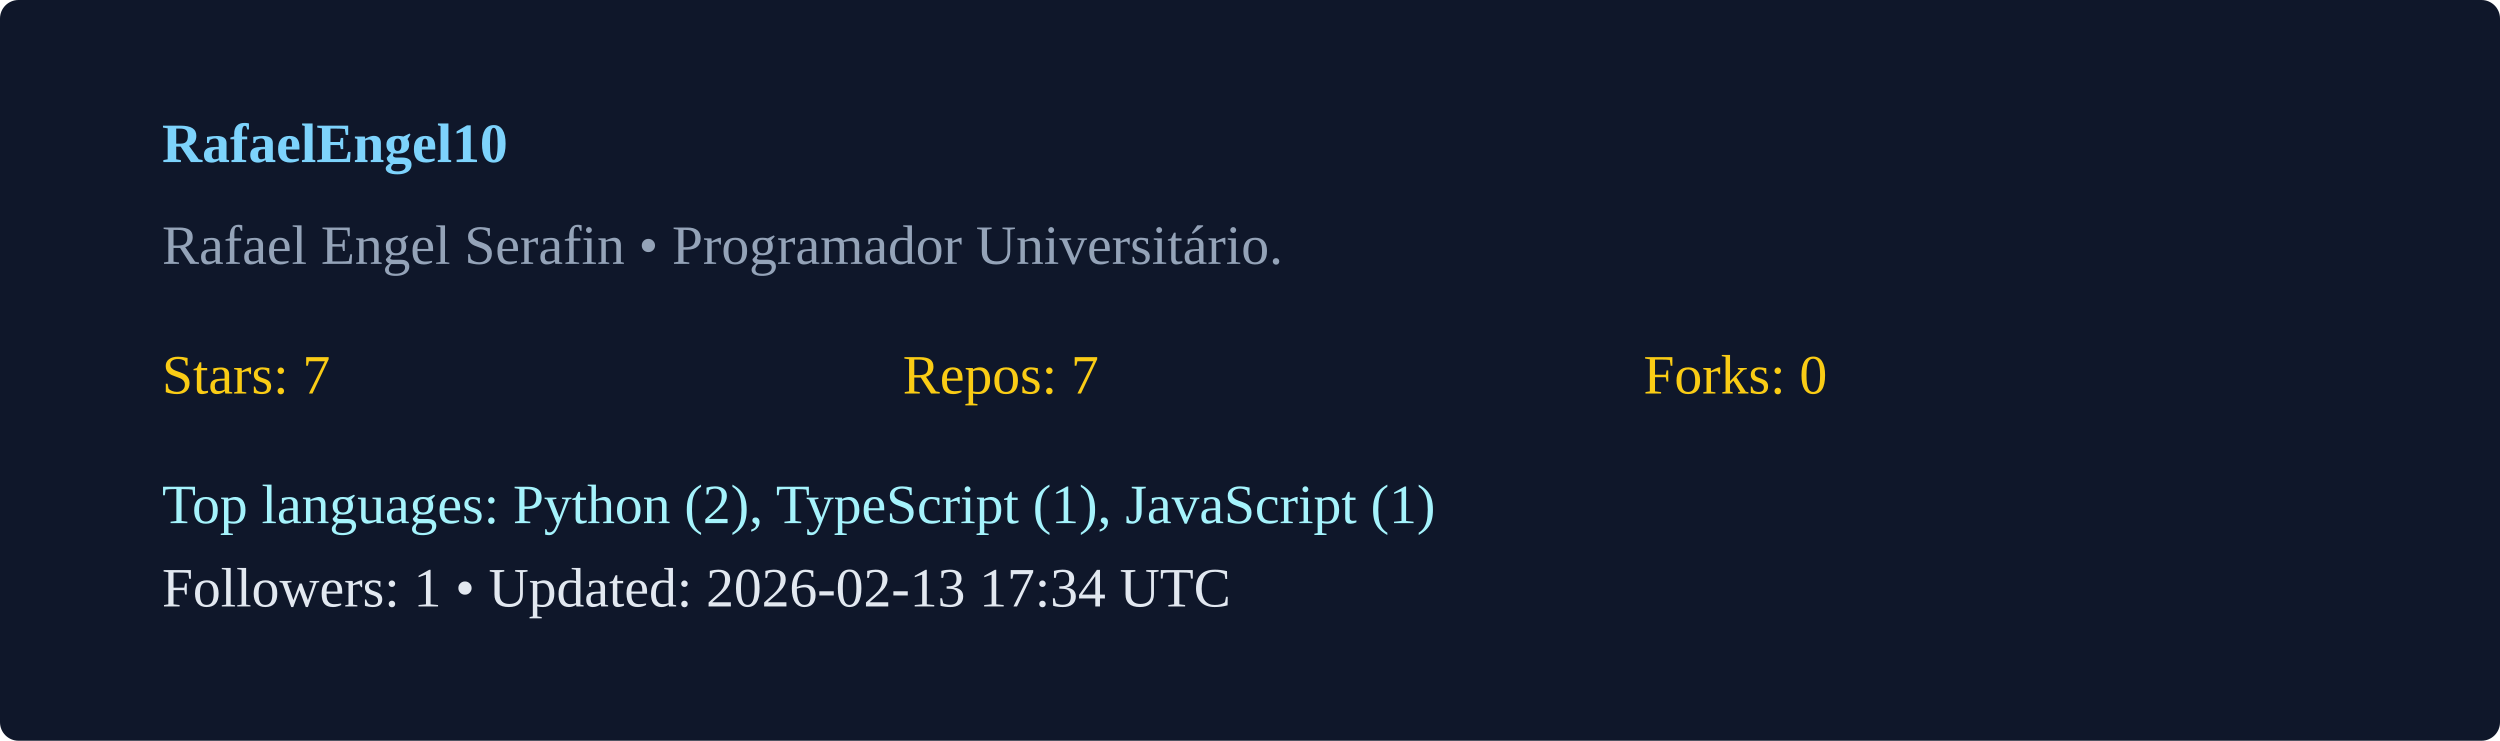
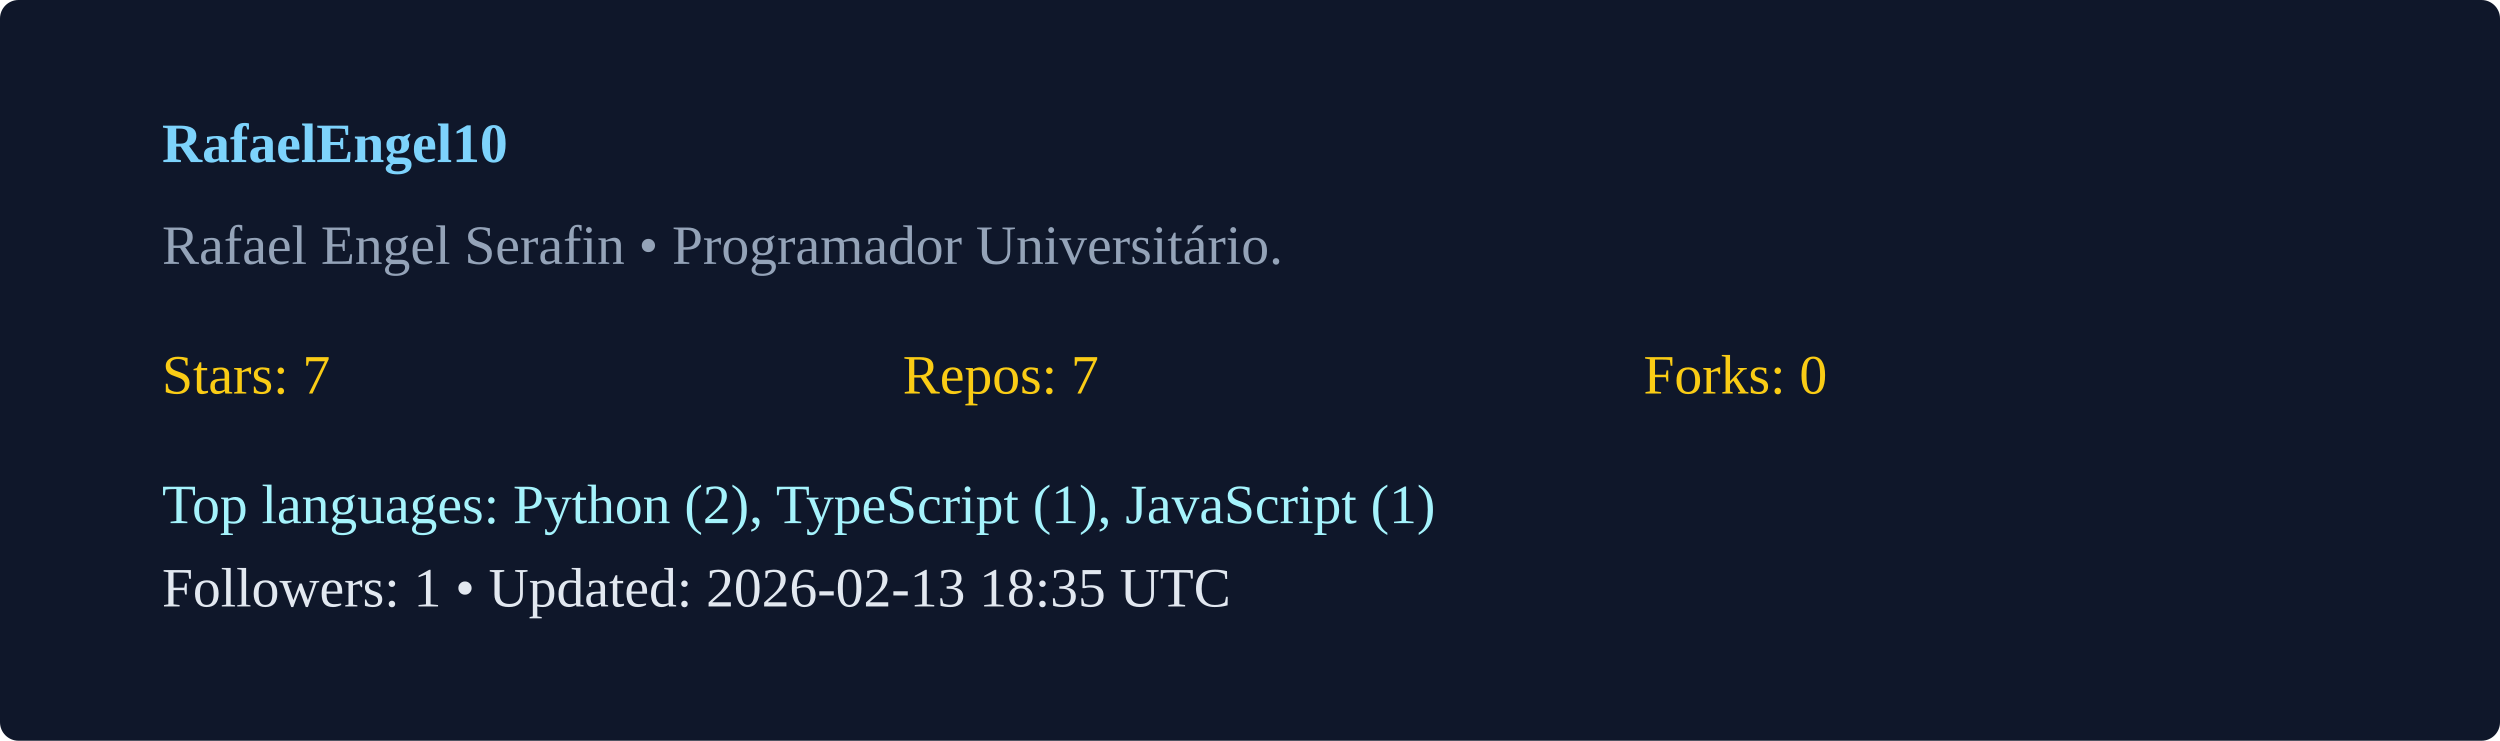
<svg xmlns="http://www.w3.org/2000/svg" width="540" height="160" viewBox="0 0 540 160">
  <rect width="100%" height="100%" rx="4" fill="#0f172a" />
  <g transform="translate(35,35)">
    <text x="0" y="0" fill="#7dd3fc" font-weight="600">RafaelEngel10</text>
    <text x="0" y="22" fill="#94a3b8">Rafael Engel Serafin  • Programador Universitário. </text>
    <g transform="translate(0,50)">
      <text x="0" y="0" fill="#facc15">Stars: 7</text>
      <text x="160" y="0" fill="#facc15">Repos: 7</text>
      <text x="320" y="0" fill="#facc15">Forks: 0</text>
      <text x="0" y="28" fill="#a5f3fc">Top languages: Python (2), TypeScript (1), JavaScript (1)</text>
-       <text x="0" y="46" fill="#e2e8f0">Followers: 1 • Updated: 2026-02-13 17:34 UTC</text>
+       <text x="0" y="46" fill="#e2e8f0">Followers: 1 • Updated: 2026-02-13 18:35 UTC</text>
    </g>
  </g>
</svg>
